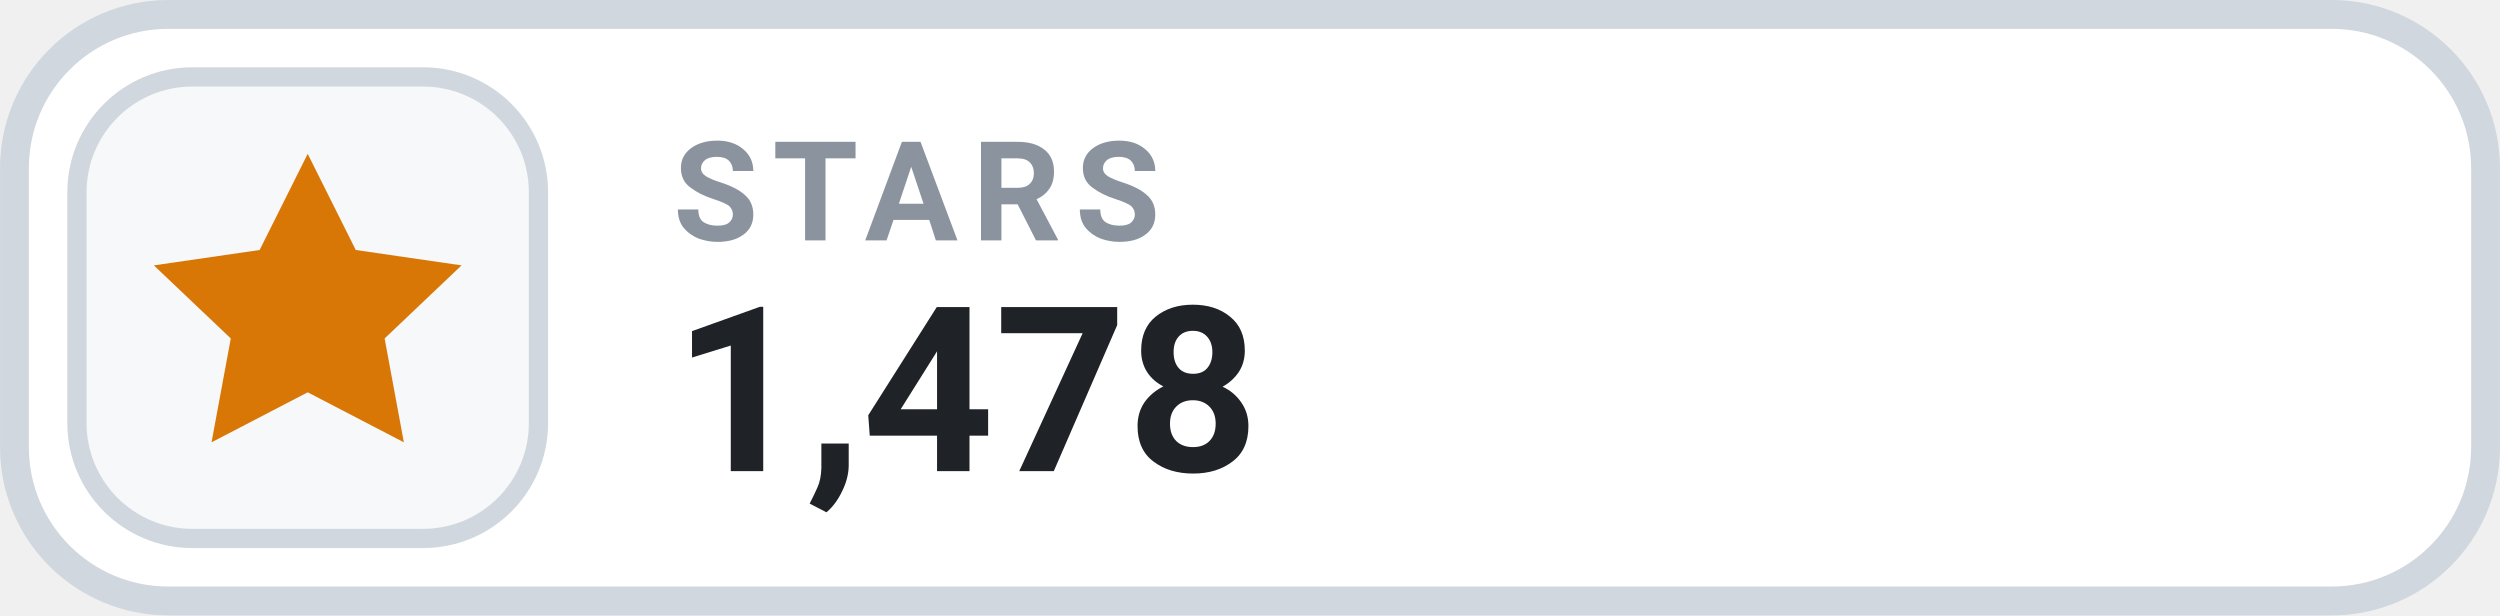
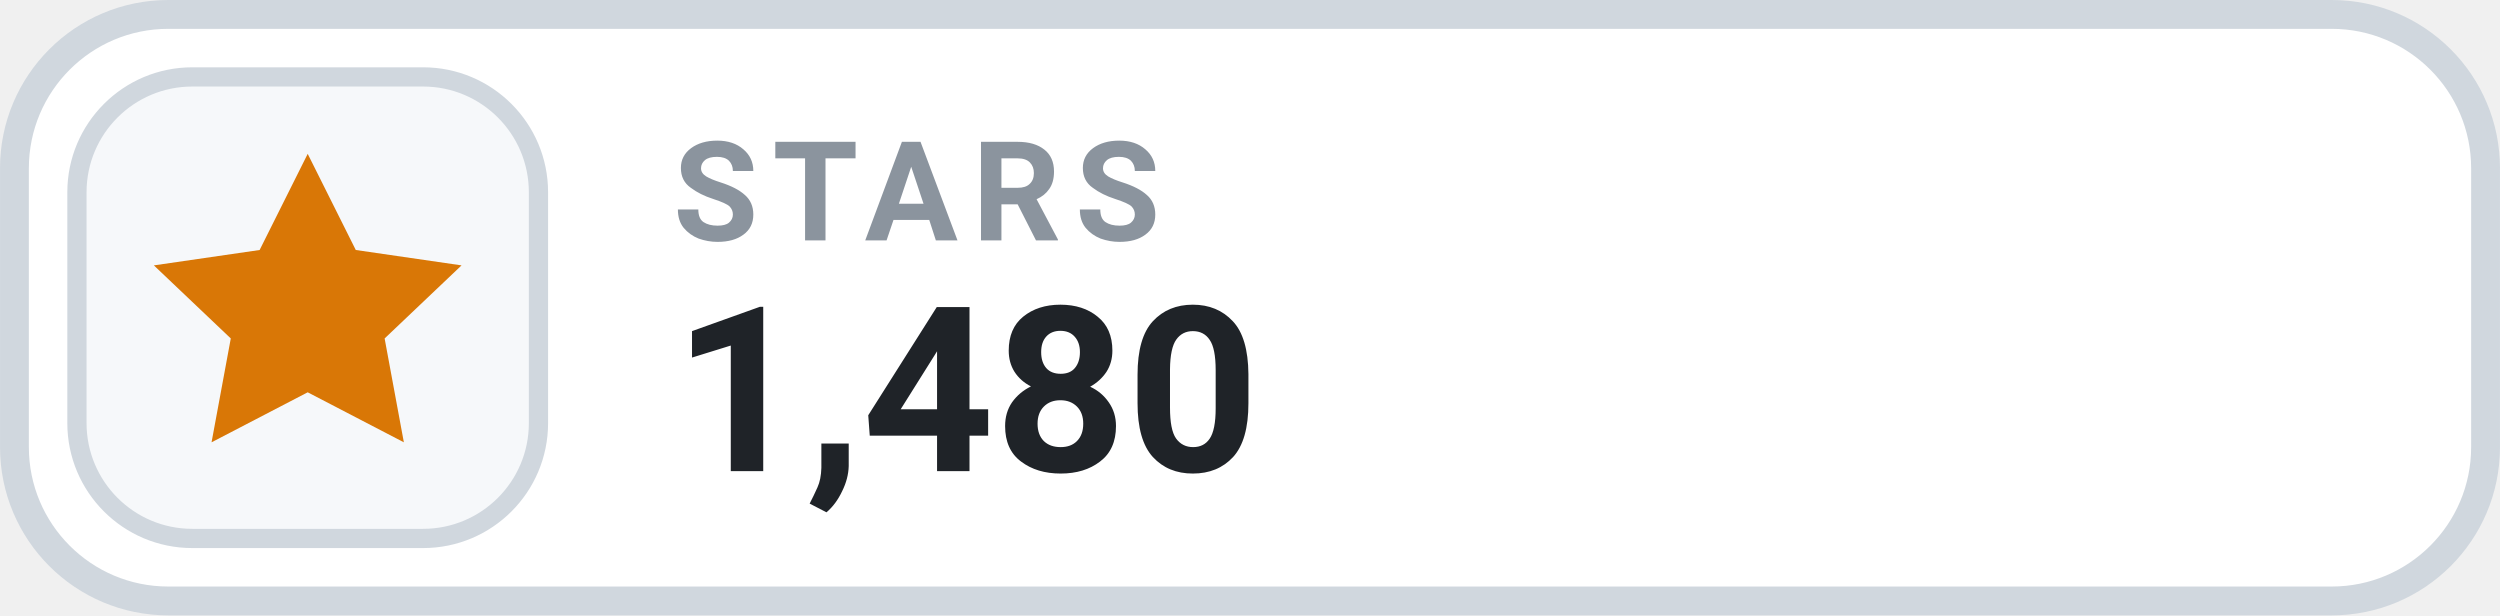
- <svg xmlns="http://www.w3.org/2000/svg" width="126" height="31.015" viewBox="0 0 130 32" role="img" aria-label="STARS 1,478">
+ <svg xmlns="http://www.w3.org/2000/svg" width="126" height="31.015" viewBox="0 0 130 32" role="img" aria-label="STARS 1,480">
  <rect x=".75" y=".75" width="128.5" height="30.5" rx="8" fill="#FFFFFF" stroke="#D0D7DE" stroke-width="1.5" />
  <rect x="4" y="4" width="24" height="24" rx="6" fill="#F6F8FA" stroke="#D0D7DE" stroke-width="1" />
  <g transform="translate(16 16)" style="color:#D97706;">
    <path d="M0 -8 l2.5 5 5.5 .8 -4 3.8 1 5.4 -5 -2.6 -5 2.6 1 -5.4 -4 -3.8 5.5 -.8 Z" fill="currentColor" />
  </g>
  <text x="35" y="12.5" fill="#8B949E" font-family="-apple-system,BlinkMacSystemFont,'Segoe UI',Roboto,Helvetica,Arial,sans-serif" font-size="7.2" font-weight="700" letter-spacing=".75">STARS</text>
-   <text x="35" y="24.5" fill="#1F2328" font-family="-apple-system,BlinkMacSystemFont,'Segoe UI',Roboto,Helvetica,Arial,sans-serif" font-size="12" font-weight="700">1,478</text>
+   <text x="35" y="24.5" fill="#1F2328" font-family="-apple-system,BlinkMacSystemFont,'Segoe UI',Roboto,Helvetica,Arial,sans-serif" font-size="12" font-weight="700">1,480</text>
</svg>
